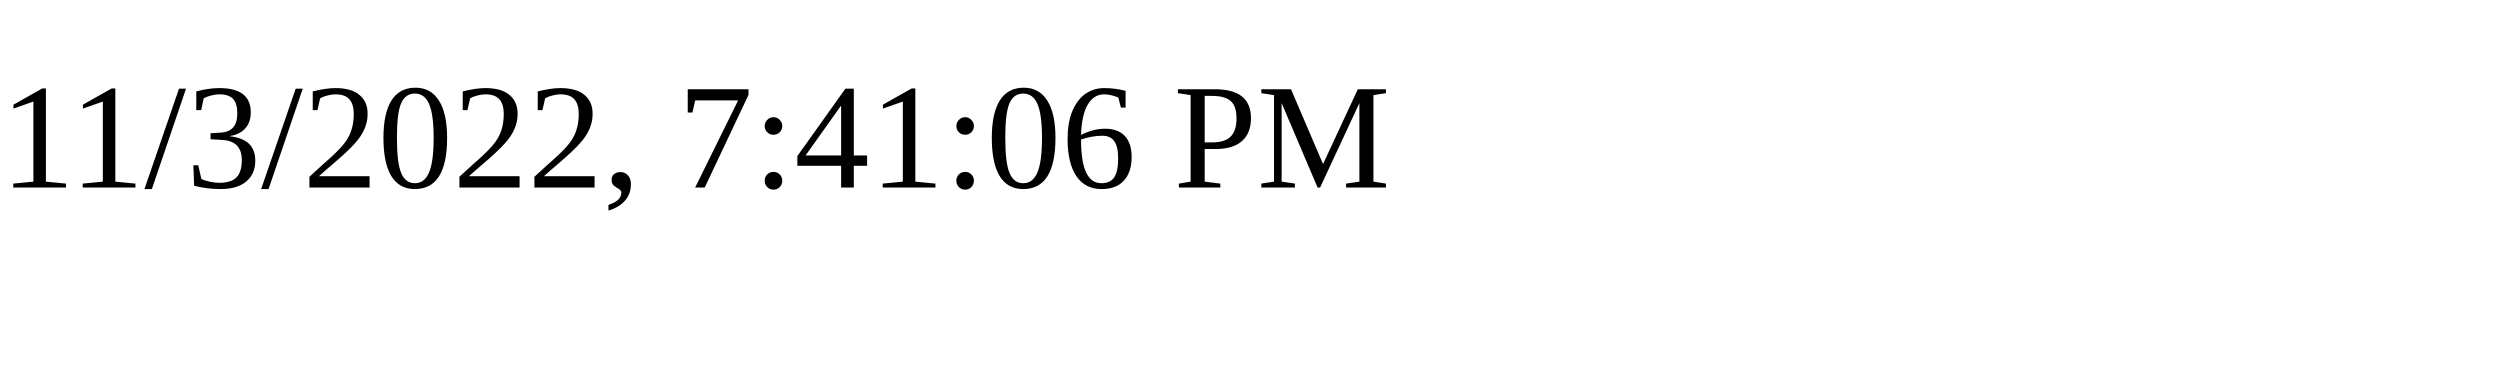
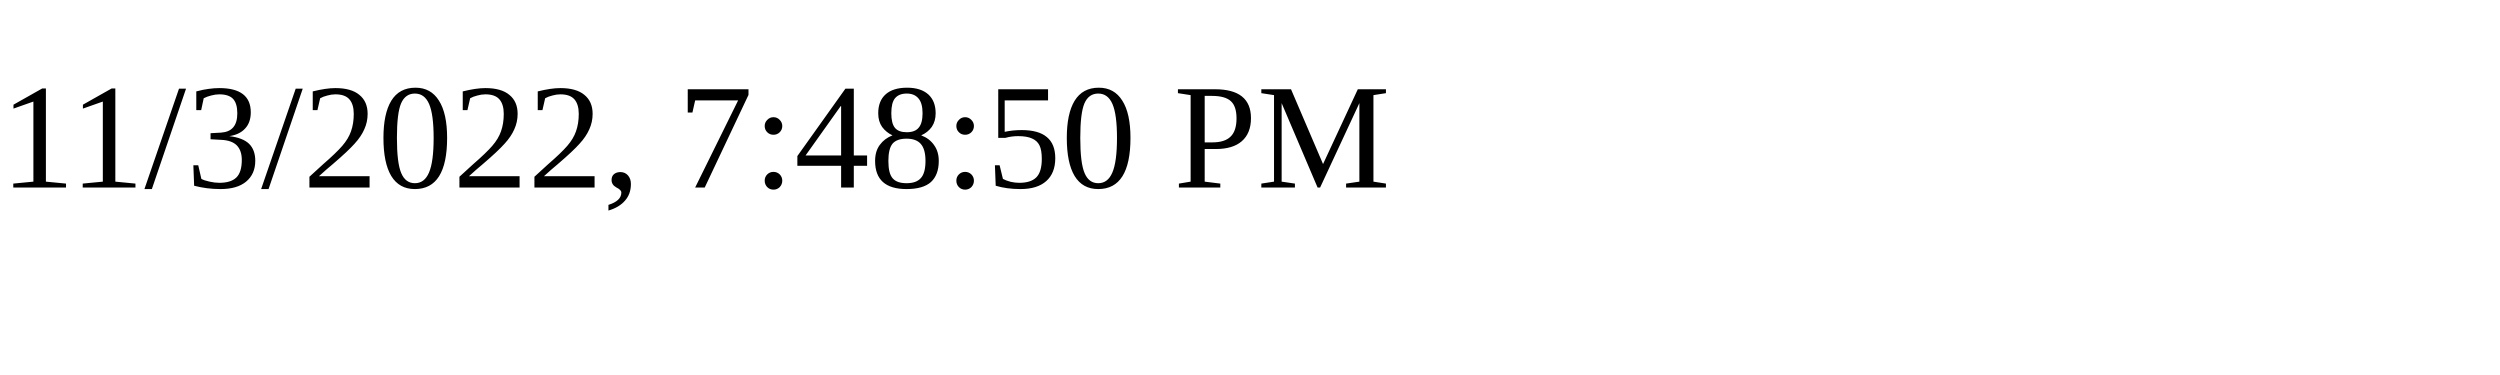
<svg xmlns="http://www.w3.org/2000/svg" height="30" width="200">
-   <text x="0" y="15">11/3/2022, 7:41:06 PM</text>
+   <text x="0" y="15">11/3/2022, 7:48:50 PM</text>
</svg>
